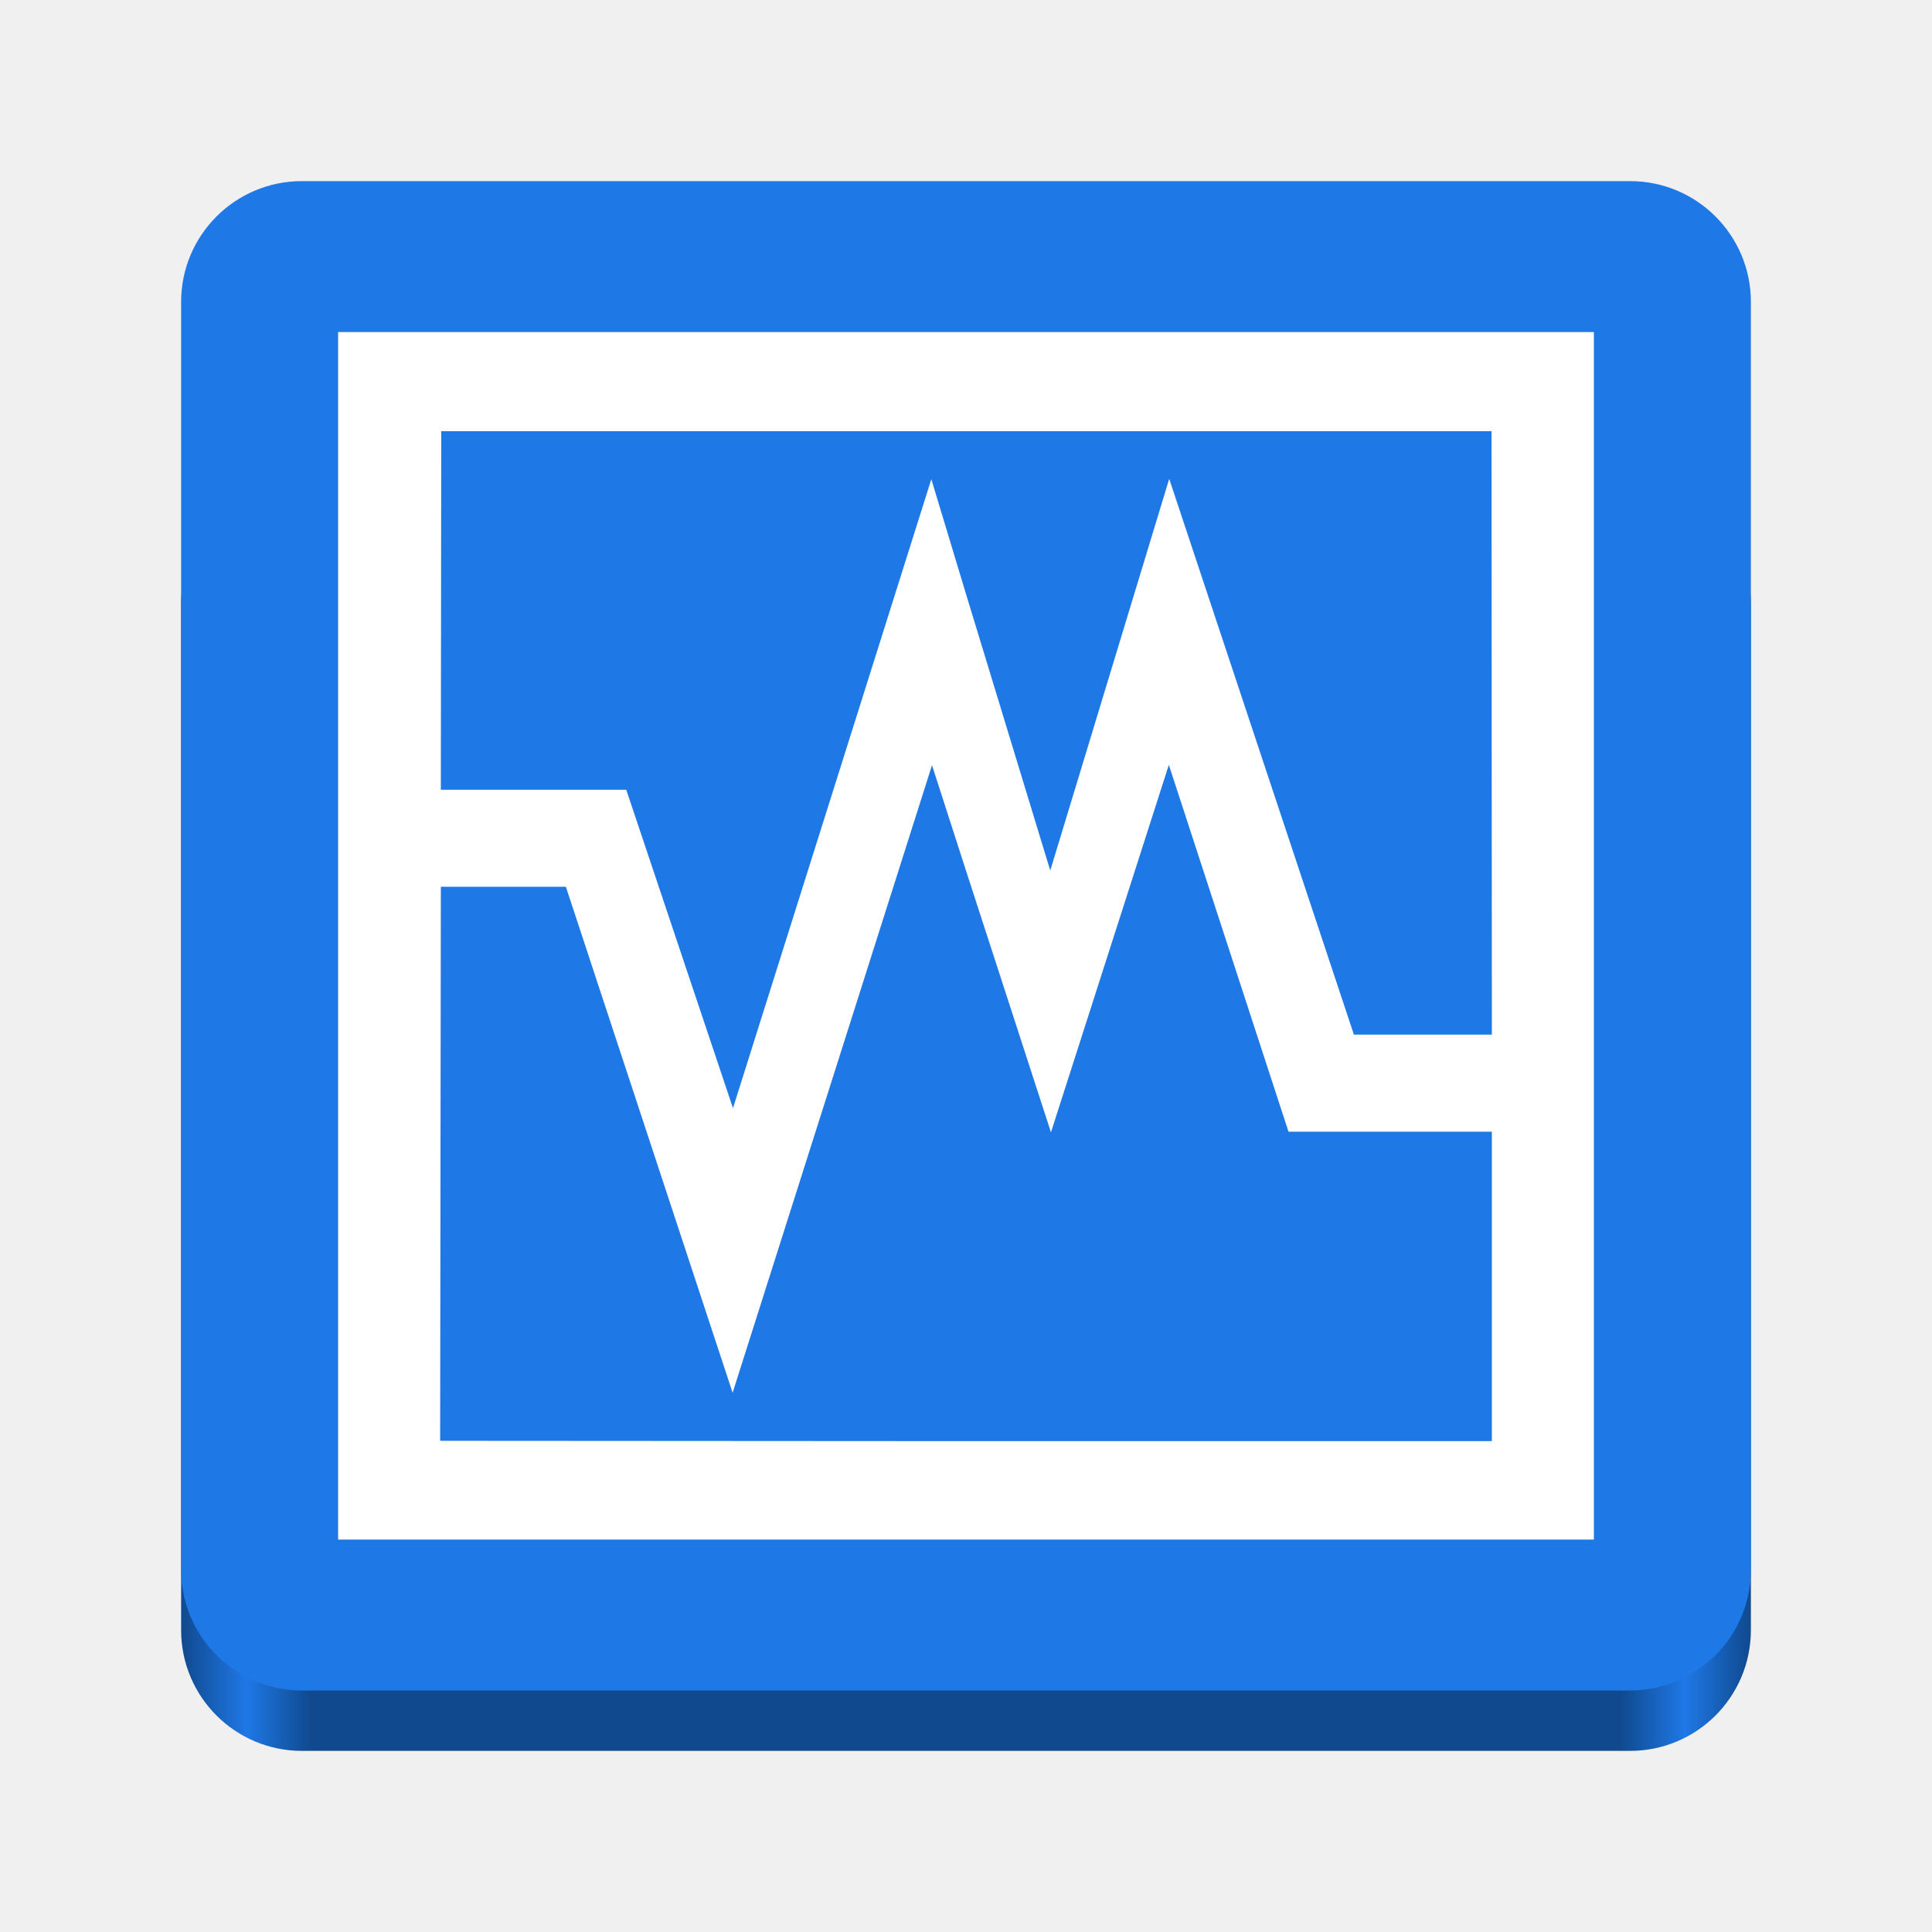
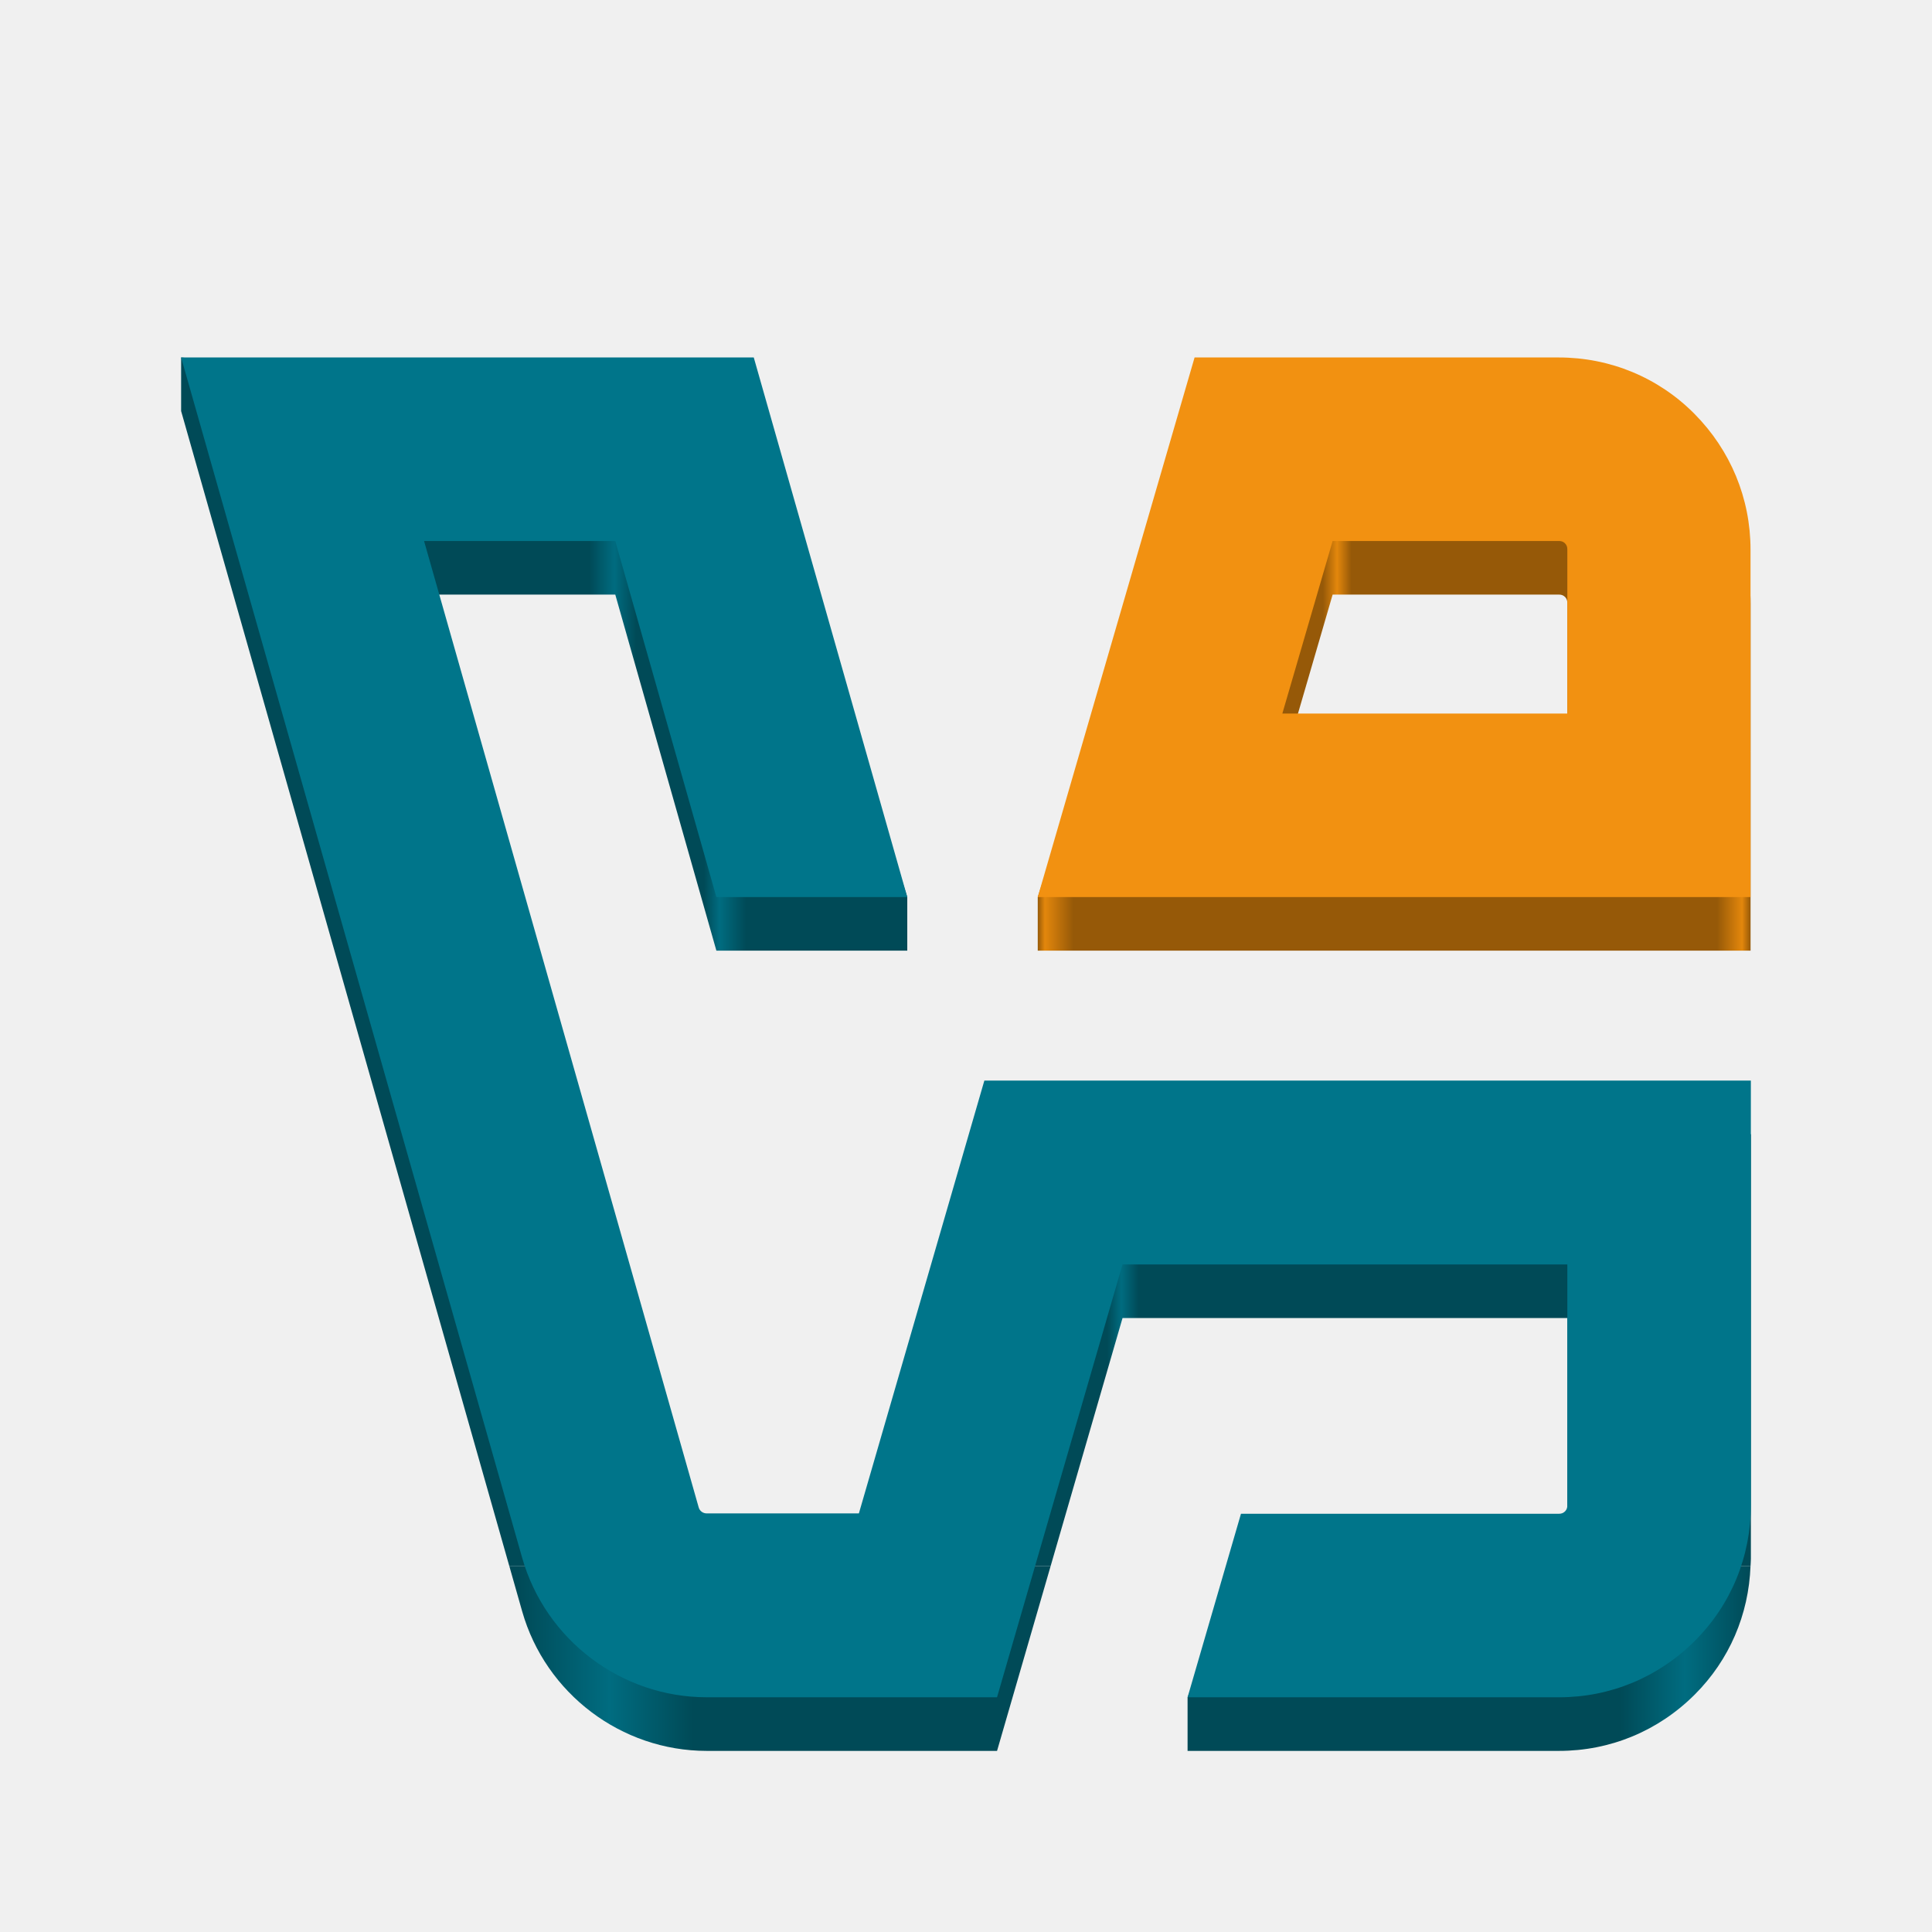
<svg xmlns="http://www.w3.org/2000/svg" xmlns:xlink="http://www.w3.org/1999/xlink" height="128px" viewBox="0 0 128 128" width="128px" version="1.1" id="svg35">
  <defs id="defs39">
-     <marker style="overflow:visible" id="TriangleStart" refX="0" refY="0" orient="auto-start-reverse" markerWidth="16" markerHeight="28" viewBox="0 0 5.324 6.155" preserveAspectRatio="none" markerUnits="userSpaceOnUse">
-       <path transform="scale(0.5)" style="fill:context-stroke;fill-rule:evenodd;stroke:context-stroke;stroke-width:1pt" d="M 5.77,0 -2.88,5 V -5 Z" id="path135" />
-     </marker>
-     <linearGradient gradientUnits="userSpaceOnUse" y2="268" x2="115.823" y1="268" x1="11.823" id="linearGradient1329" xlink:href="#linearGradient1357" gradientTransform="translate(0,-172)" />
-     <linearGradient id="linearGradient1357">
-       <stop id="stop1345" offset="0" style="stop-color:#b2b2b2;stop-opacity:1;" />
-       <stop style="stop-color:#ffffff;stop-opacity:1;" offset="0.029" id="stop1347" />
-       <stop id="stop1349" offset="0.058" style="stop-color:#b2b2b2;stop-opacity:1;" />
-       <stop style="stop-color:#b2b2b2;stop-opacity:1;" offset="0.942" id="stop1351" />
-       <stop id="stop1353" offset="0.971" style="stop-color:#ffffff;stop-opacity:1;" />
-       <stop id="stop1355" offset="1" style="stop-color:#b2b2b2;stop-opacity:1;" />
+     <linearGradient id="linearGradient22">
+       <stop style="stop-color:#965908;stop-opacity:1;" offset="0" id="stop54" />
+       <stop id="stop55" offset="0.01" style="stop-color:#e3870c;stop-opacity:1;" />
+       <stop style="stop-color:#965908;stop-opacity:1;" offset="0.05" id="stop56" />
+       <stop id="stop57" offset="0.953" style="stop-color:#965908;stop-opacity:1;" />
+       <stop style="stop-color:#e3870c;stop-opacity:1;" offset="0.988" id="stop58" />
+       <stop style="stop-color:#965908;stop-opacity:1;" offset="1" id="stop59" />
    </linearGradient>
-     <linearGradient y2="23" x2="60" y1="53.255" x1="70.586" gradientTransform="translate(0,170)" gradientUnits="userSpaceOnUse" id="linearGradient1610" xlink:href="#linearGradient1656" />
-     <linearGradient id="linearGradient1656">
-       <stop style="stop-color:#ffffff;stop-opacity:1" offset="0" id="stop1652" />
-       <stop style="stop-color:#deddda;stop-opacity:1" offset="1" id="stop1654" />
+     <linearGradient id="linearGradient15">
+       <stop style="stop-color:#004a57;stop-opacity:1;" offset="0.214" id="stop48" />
+       <stop id="stop49" offset="0.273" style="stop-color:#006c80;stop-opacity:1;" />
+       <stop style="stop-color:#004a57;stop-opacity:1;" offset="0.326" id="stop50" />
+       <stop id="stop51" offset="0.917" style="stop-color:#004a57;stop-opacity:1;" />
+       <stop style="stop-color:#006c80;stop-opacity:1;" offset="0.958" id="stop52" />
+       <stop style="stop-color:#004a57;stop-opacity:1;" offset="1" id="stop53" />
    </linearGradient>
-     <linearGradient y2="268" x2="68" y1="268" x1="60" gradientUnits="userSpaceOnUse" id="linearGradient1612" xlink:href="#linearGradient1270" />
-     <linearGradient id="linearGradient1270">
-       <stop style="stop-color:#949390;stop-opacity:1;" offset="0" id="stop1258" />
-       <stop id="stop1260" offset="0.083" style="stop-color:#d5d3cf;stop-opacity:1" />
-       <stop style="stop-color:#949390;stop-opacity:1;" offset="0.167" id="stop1262" />
-       <stop id="stop1264" offset="0.833" style="stop-color:#949390;stop-opacity:1;" />
-       <stop style="stop-color:#d5d3cf;stop-opacity:1" offset="0.917" id="stop1266" />
-       <stop style="stop-color:#949390;stop-opacity:1" offset="1" id="stop1268" />
+     <linearGradient id="linearGradient15-2">
+       <stop style="stop-color:#004a57;stop-opacity:1;" offset="0.59" id="stop42" />
+       <stop id="stop43" offset="0.599" style="stop-color:#006c80;stop-opacity:1;" />
+       <stop style="stop-color:#004a57;stop-opacity:1;" offset="0.61" id="stop44" />
    </linearGradient>
-     <linearGradient id="SVGID_1_" gradientUnits="userSpaceOnUse" x1="64.001" y1="123" x2="64.001" y2="5.001" gradientTransform="translate(-207.7153,-15.52189)">
-       <stop offset="0" style="stop-color:#1E78E6" id="stop235" />
-       <stop offset="1" style="stop-color:#418CFF" id="stop237" />
+     <linearGradient id="linearGradient22-1">
+       <stop style="stop-color:#965908;stop-opacity:1;" offset="0.4" id="stop17" />
+       <stop id="stop18" offset="0.42" style="stop-color:#e3870c;stop-opacity:1;" />
+       <stop style="stop-color:#965908;stop-opacity:1;" offset="0.44" id="stop19" />
    </linearGradient>
-     <linearGradient y2="44" x2="464" y1="44" x1="48" gradientTransform="matrix(0.25,0,0,0.25,0,53.00001)" gradientUnits="userSpaceOnUse" id="linearGradient1747" xlink:href="#linearGradient974" />
-     <linearGradient id="linearGradient974">
-       <stop style="stop-color:#10498e;stop-opacity:1;" offset="0" id="stop962" />
-       <stop id="stop964" offset="0.042" style="stop-color:#1e78e6;stop-opacity:1;" />
-       <stop style="stop-color:#10498e;stop-opacity:1;" offset="0.083" id="stop966" />
-       <stop id="stop968" offset="0.917" style="stop-color:#10498e;stop-opacity:1;" />
-       <stop style="stop-color:#1e78e6;stop-opacity:1;" offset="0.958" id="stop970" />
-       <stop style="stop-color:#10498e;stop-opacity:1;" offset="1" id="stop972" />
+     <linearGradient id="linearGradient15-1">
+       <stop style="stop-color:#004a57;stop-opacity:1;" offset="0.26" id="stop6" />
+       <stop id="stop8" offset="0.276" style="stop-color:#006c80;stop-opacity:1;" />
+       <stop style="stop-color:#004a57;stop-opacity:1;" offset="0.29" id="stop10" />
+       <stop id="stop11" offset="0.333" style="stop-color:#004a57;stop-opacity:1;" />
+       <stop style="stop-color:#006c80;stop-opacity:1;" offset="0.343" id="stop13" />
+       <stop style="stop-color:#004a57;stop-opacity:1;" offset="0.36" id="stop15" />
    </linearGradient>
-     <linearGradient id="linearGradient721" gradientUnits="userSpaceOnUse" x1="64.001" y1="123" x2="64.001" y2="5.001">
-       <stop offset="0" style="stop-color:#1E78E6" id="stop717" />
-       <stop offset="1" style="stop-color:#418CFF" id="stop719" />
-     </linearGradient>
+     <linearGradient xlink:href="#linearGradient22" id="linearGradient17" x1="68.753" y1="45.108" x2="115.978" y2="45.108" gradientUnits="userSpaceOnUse" />
+     <linearGradient xlink:href="#linearGradient15" id="linearGradient23" gradientUnits="userSpaceOnUse" x1="12" y1="69.841" x2="116" y2="69.841" gradientTransform="translate(-1e-5)" />
+     <linearGradient xlink:href="#linearGradient15-1" id="linearGradient47" gradientUnits="userSpaceOnUse" gradientTransform="translate(-1e-5)" x1="12" y1="69.841" x2="116" y2="69.841" />
+     <linearGradient xlink:href="#linearGradient15-2" id="linearGradient53" gradientUnits="userSpaceOnUse" gradientTransform="translate(-1e-5)" x1="12" y1="69.841" x2="116" y2="69.841" />
+     <linearGradient xlink:href="#linearGradient15" id="linearGradient54" gradientUnits="userSpaceOnUse" gradientTransform="translate(-1e-5)" x1="12" y1="69.841" x2="116" y2="69.841" />
+     <linearGradient xlink:href="#linearGradient22-1" id="linearGradient59" gradientUnits="userSpaceOnUse" x1="68.753" y1="45.108" x2="115.978" y2="45.108" />
  </defs>
  <linearGradient id="a" gradientUnits="userSpaceOnUse" x1="36" x2="60" y1="68" y2="68">
    <stop offset="0" stop-color="#ed336c" id="stop2" />
    <stop offset="1" stop-color="#ffa348" id="stop4" />
  </linearGradient>
  <linearGradient id="b" gradientTransform="matrix(0 1 -1 0 144 -32)" gradientUnits="userSpaceOnUse" x1="72" x2="96" y1="68" y2="68">
    <stop offset="0" stop-color="#404ce6" id="stop7" />
    <stop offset="1" stop-color="#c061cb" id="stop9" />
  </linearGradient>
  <linearGradient id="c" gradientUnits="userSpaceOnUse" x1="68.849" x2="95.258" y1="84" y2="84">
    <stop offset="0" stop-color="#33d1c6" id="stop12" />
    <stop offset="1" stop-color="#1c25d8" id="stop14" />
  </linearGradient>
-   <rect ry="8" rx="8" y="32" x="12" height="84" width="104" id="rect1709" style="display:inline;fill:url(#linearGradient1747);fill-opacity:1;stroke:none;stroke-width:0.25;stroke-linecap:butt;stroke-linejoin:miter;stroke-miterlimit:4;stroke-dasharray:none;stroke-dashoffset:0;stroke-opacity:1;marker:none;marker-start:none;marker-mid:none;marker-end:none;paint-order:normal;enable-background:new" />
-   <rect style="display:inline;fill:#1e78e6;fill-opacity:1;stroke:none;stroke-width:0.25;stroke-linecap:butt;stroke-linejoin:miter;stroke-miterlimit:4;stroke-dasharray:none;stroke-dashoffset:0;stroke-opacity:1;marker:none;marker-start:none;marker-mid:none;marker-end:none;paint-order:normal;enable-background:new" id="rect1711" width="104" height="100" x="12" y="12" rx="8" ry="8" />
-   <path fill-rule="evenodd" clip-rule="evenodd" fill="#ffffff" d="M 64.012,22 H 22.4 v 80 H 64.012 105.6 v -80 z m 34.828,73.479 h -34.828 l -34.851,-0.022 0.046,-36.707 h 8.283 l 11.048,33.524 13.21,-41.578 2.264,7.024 5.617,17.299 7.81,-24.345 7.927,24.303 H 98.839 V 95.479 Z M 89.699,68.546 77.463,31.725 69.582,57.675 64.011,39.391 61.703,31.747 48.562,73.418 41.491,52.324 H 29.207 l 0.026,-23.758 h 34.78 34.804 l 0.023,39.98 z" id="path242" style="stroke-width:0.899" />
+   <path id="path3-9" style="fill:url(#linearGradient54);fill-opacity:1;stroke-width:0.693" d="m 115.977,103.753 h -12.395 c -0.088,0.053 -0.184,0.088 -0.295,0.088 H 82.219 l -3.539,8.609 v 3.551 H 103.287 c 3.404,0 6.588,-1.326 8.998,-3.736 2.294,-2.293 3.572,-5.293 3.691,-8.512 z" />
+   <path id="path27" style="fill:url(#linearGradient53);fill-opacity:1;stroke-width:0.693" d="m 56.922,103.753 h 12.686 l 4.762,-16.428 h 29.471 v 15.963 c 0,0.155 -0.044,0.287 -0.154,0.398 -0.032,0.031 -0.069,0.045 -0.104,0.066 h 12.395 c 0.006,-0.163 0.023,-0.324 0.023,-0.488 V 75.144 h -0.021 -50.762 z" />
+   <path id="path26" style="fill:url(#linearGradient23);fill-opacity:1;stroke-width:0.693" d="M 46.623,103.753 H 33.742 l 0.854,3.006 c 1.548,5.439 6.567,9.242 12.227,9.242 h 19.234 l 3.551,-12.248 H 56.922 l -0.019,0.065 H 46.822 c -0.073,0 -0.134,-0.038 -0.199,-0.065 z" />
+   <path id="path25" style="fill:url(#linearGradient47);fill-opacity:1;stroke-width:0.693" d="m 12,23.683 v 3.551 l 21.742,76.52 h 12.881 c -0.153,-0.061 -0.286,-0.162 -0.332,-0.332 L 28.096,39.394 h 12.668 l 6.699,23.59 H 60.109 V 59.433 L 49.939,27.233 Z" />
+   <path d="M 115.978,71.592 H 65.216 L 56.903,100.267 H 46.821 c -0.243,0 -0.464,-0.155 -0.531,-0.398 L 28.095,35.842 h 12.668 l 6.699,23.59 H 60.109 L 49.939,23.683 H 12 l 22.595,79.525 c 1.548,5.439 6.566,9.241 12.226,9.241 h 19.235 l 8.313,-28.675 h 29.471 v 15.963 c 0,0.155 -0.044,0.287 -0.155,0.398 -0.111,0.11 -0.243,0.155 -0.398,0.155 H 82.218 l -3.538,12.16 h 24.607 c 3.404,0 6.588,-1.326 8.998,-3.736 2.41,-2.409 3.714,-5.593 3.714,-8.998 V 71.592 Z" fill="#00758a" id="path1-2" style="stroke-width:0.693" />
+   <path id="path4" style="fill:url(#linearGradient17);fill-opacity:1;stroke-width:0.693" d="M 71.859 49.807 L 68.754 59.432 L 68.754 62.982 L 112.529 62.982 L 115.979 62.982 L 115.979 49.807 L 103.84 49.807 L 103.84 50.824 L 84.959 50.824 L 85.256 49.807 L 71.859 49.807 z " />
+   <path id="path54" style="fill:url(#linearGradient59);fill-opacity:1;stroke-width:0.693" d="M 71.859 49.807 L 85.256 49.807 L 88.291 39.393 L 103.287 39.393 C 103.442 39.393 103.575 39.438 103.686 39.549 C 103.796 39.659 103.84 39.79 103.84 39.945 L 103.84 49.807 L 115.979 49.807 L 115.979 39.969 C 115.979 36.564 114.651 33.379 112.264 30.969 C 109.876 28.559 106.671 27.232 103.266 27.232 L 79.145 27.232 L 71.859 49.807 z " />
+   <path d="m 112.528,59.433 h 3.449 V 36.417 c 0,-3.405 -1.327,-6.588 -3.714,-8.998 -2.388,-2.41 -5.594,-3.736 -8.999,-3.736 H 79.144 L 68.753,59.433 Z M 88.275,35.842 h 15.012 c 0.155,0 0.288,0.044 0.398,0.155 0.111,0.111 0.155,0.243 0.155,0.398 V 47.273 H 84.959 l 3.338,-11.452 z" fill="#f29111" id="path2" style="stroke-width:0.693" />
</svg>
